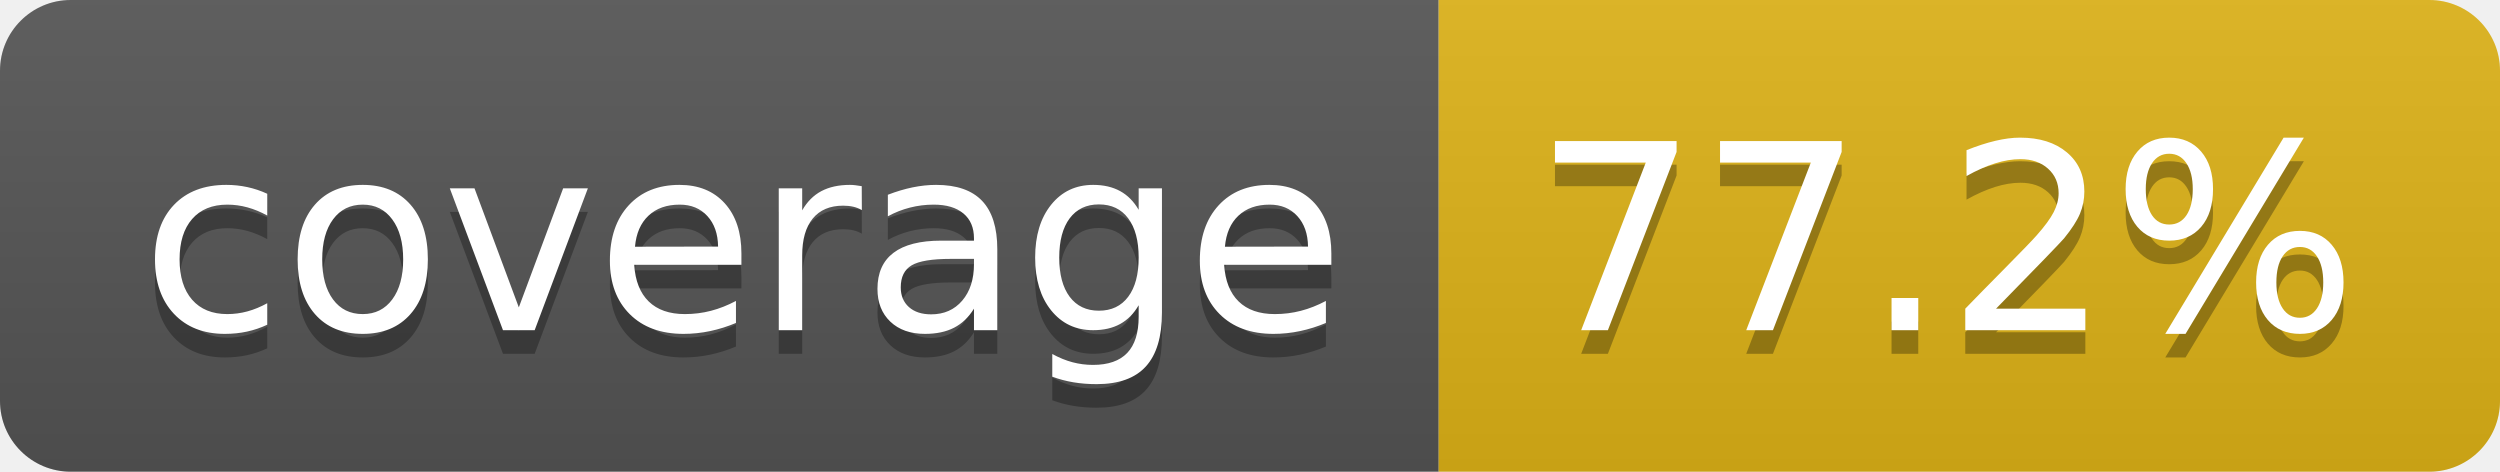
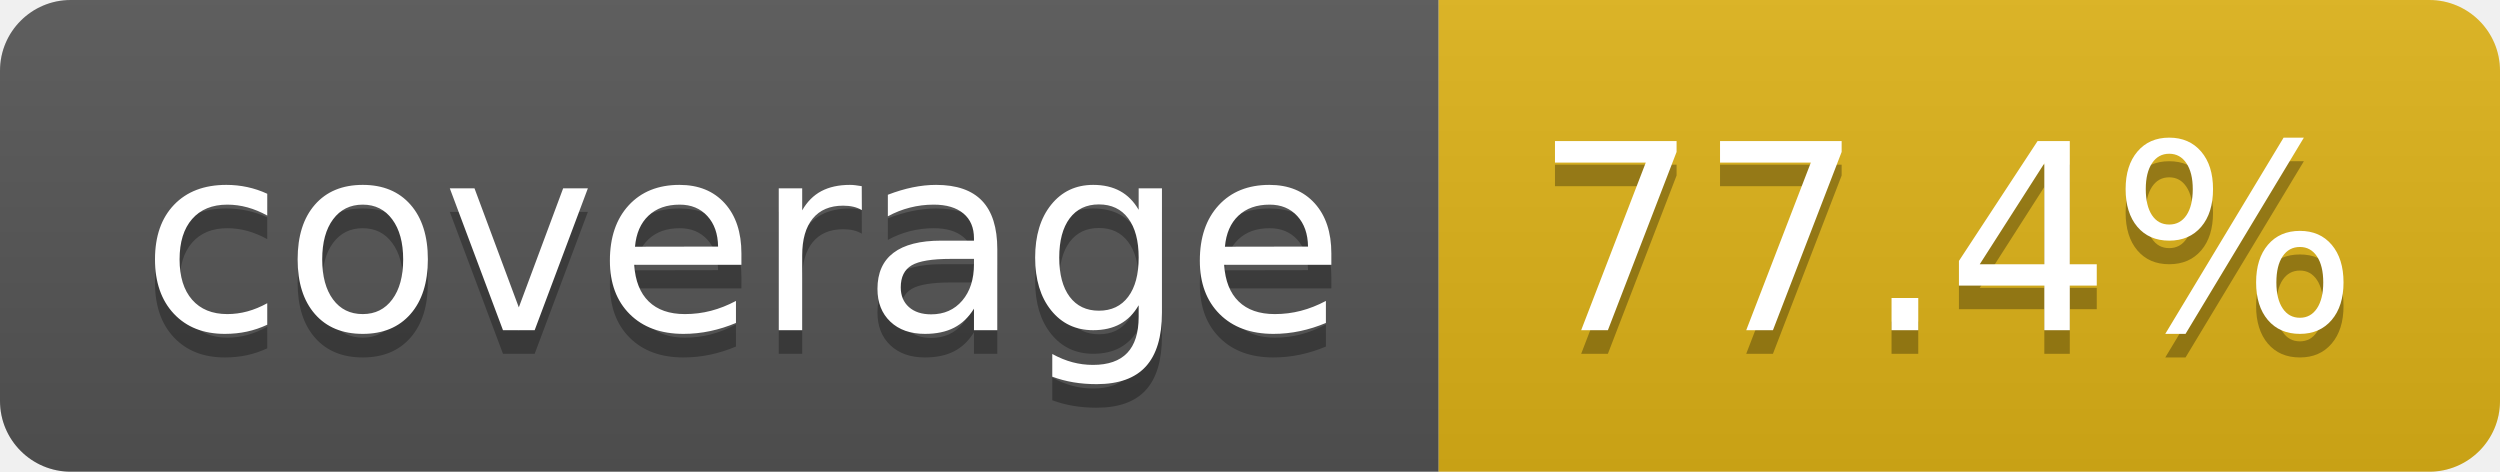
- <svg xmlns="http://www.w3.org/2000/svg" width="106" height="20" role="img" aria-label="coverage: 77.2%">
+ <svg xmlns="http://www.w3.org/2000/svg" width="106" height="20" role="img" aria-label="coverage: 77.4%">
  <linearGradient id="s" x2="0" y2="100%">
    <stop offset="0" stop-color="#bbb" stop-opacity=".1" />
    <stop offset="1" stop-opacity=".1" />
  </linearGradient>
  <clipPath id="r">
    <rect width="106" height="20" rx="3" fill="#fff" />
  </clipPath>
  <g clip-path="url(#r)">
    <rect width="61" height="20" fill="#555" />
    <rect x="61" width="45" height="20" fill="#dfb317" />
    <rect width="106" height="20" fill="url(#s)" />
  </g>
  <g fill="#fff" text-anchor="middle" font-family="Verdana,Geneva,DejaVu Sans,sans-serif" text-rendering="geometricPrecision" font-size="110">
    <text aria-hidden="true" x="315" y="150" fill="#010101" fill-opacity=".3" transform="scale(.1)" textLength="510">coverage</text>
    <text x="315" y="140" transform="scale(.1)" fill="#fff" textLength="510">coverage</text>
-     <text aria-hidden="true" x="825" y="150" fill="#010101" fill-opacity=".3" transform="scale(.1)" textLength="350">77.2%</text>
-     <text x="825" y="140" transform="scale(.1)" fill="#fff" textLength="350">77.2%</text>
+     <text aria-hidden="true" x="825" y="150" fill="#010101" fill-opacity=".3" transform="scale(.1)" textLength="350">77.4%</text>
+     <text x="825" y="140" transform="scale(.1)" fill="#fff" textLength="350">77.4%</text>
  </g>
</svg>
